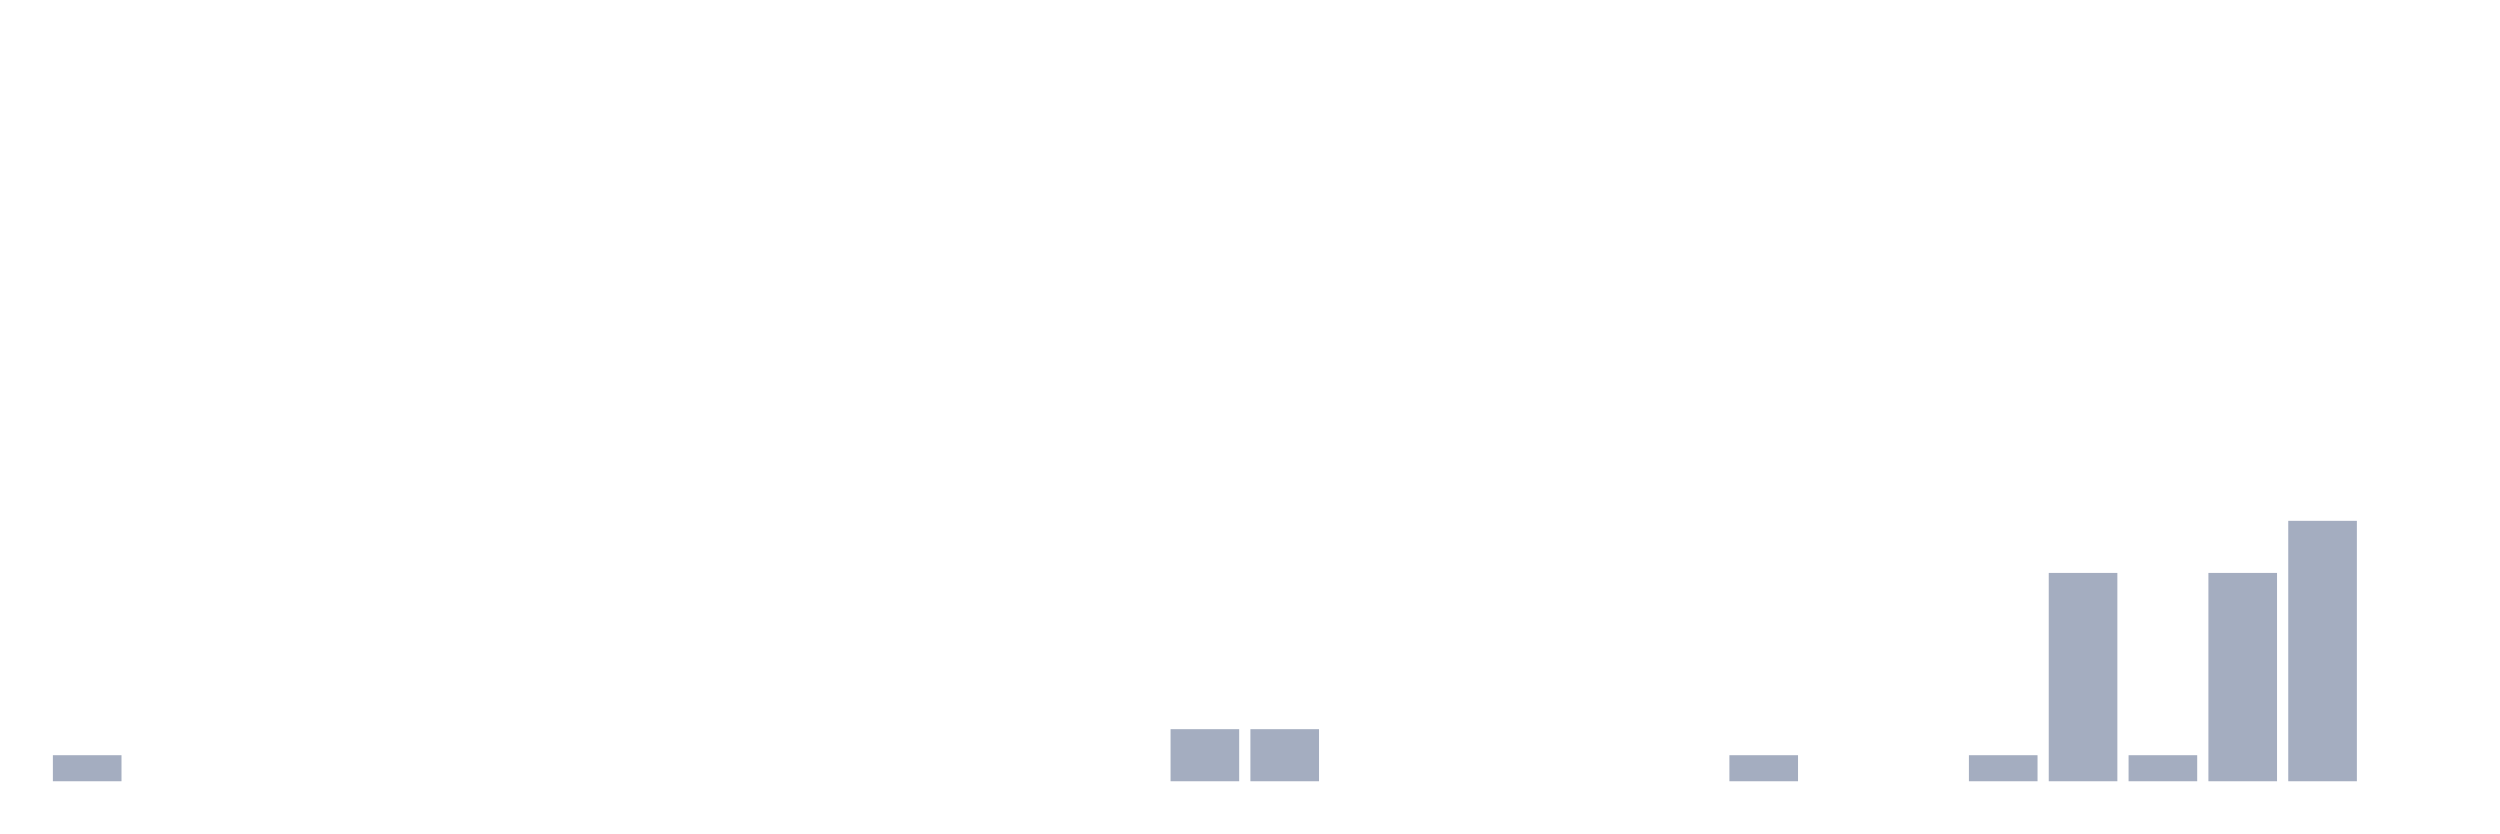
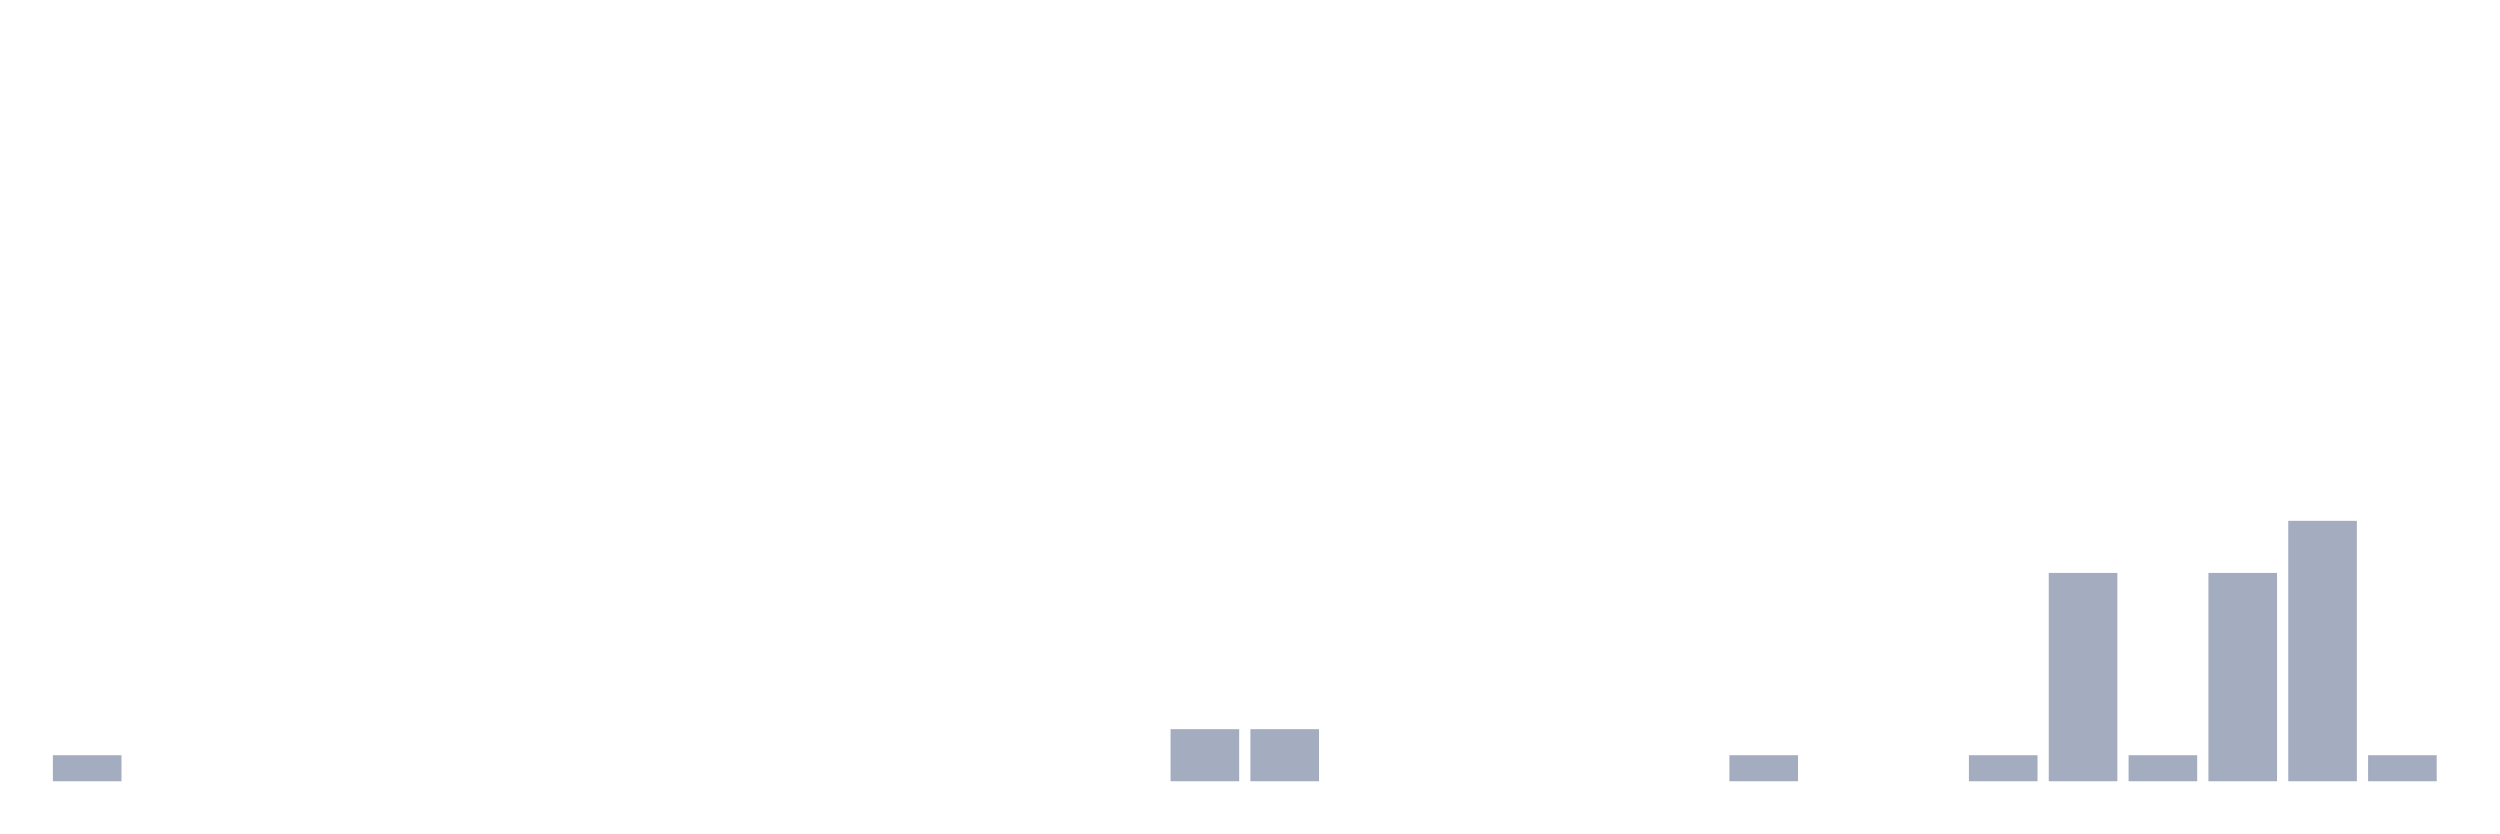
<svg xmlns="http://www.w3.org/2000/svg" viewBox="0 0 480 160">
  <g transform="translate(10,10)">
    <rect class="bar" x="0.153" width="13.175" y="135" height="5" fill="rgb(164,173,192)" />
    <rect class="bar" x="15.482" width="13.175" y="140" height="0" fill="rgb(164,173,192)" />
    <rect class="bar" x="30.81" width="13.175" y="140" height="0" fill="rgb(164,173,192)" />
    <rect class="bar" x="46.138" width="13.175" y="140" height="0" fill="rgb(164,173,192)" />
    <rect class="bar" x="61.466" width="13.175" y="140" height="0" fill="rgb(164,173,192)" />
    <rect class="bar" x="76.794" width="13.175" y="140" height="0" fill="rgb(164,173,192)" />
    <rect class="bar" x="92.123" width="13.175" y="140" height="0" fill="rgb(164,173,192)" />
    <rect class="bar" x="107.451" width="13.175" y="140" height="0" fill="rgb(164,173,192)" />
    <rect class="bar" x="122.779" width="13.175" y="140" height="0" fill="rgb(164,173,192)" />
    <rect class="bar" x="138.107" width="13.175" y="140" height="0" fill="rgb(164,173,192)" />
    <rect class="bar" x="153.436" width="13.175" y="140" height="0" fill="rgb(164,173,192)" />
    <rect class="bar" x="168.764" width="13.175" y="140" height="0" fill="rgb(164,173,192)" />
    <rect class="bar" x="184.092" width="13.175" y="140" height="0" fill="rgb(164,173,192)" />
    <rect class="bar" x="199.42" width="13.175" y="140" height="0" fill="rgb(164,173,192)" />
    <rect class="bar" x="214.748" width="13.175" y="130" height="10" fill="rgb(164,173,192)" />
    <rect class="bar" x="230.077" width="13.175" y="130" height="10" fill="rgb(164,173,192)" />
    <rect class="bar" x="245.405" width="13.175" y="140" height="0" fill="rgb(164,173,192)" />
    <rect class="bar" x="260.733" width="13.175" y="140" height="0" fill="rgb(164,173,192)" />
    <rect class="bar" x="276.061" width="13.175" y="140" height="0" fill="rgb(164,173,192)" />
    <rect class="bar" x="291.39" width="13.175" y="140" height="0" fill="rgb(164,173,192)" />
    <rect class="bar" x="306.718" width="13.175" y="140" height="0" fill="rgb(164,173,192)" />
    <rect class="bar" x="322.046" width="13.175" y="135" height="5" fill="rgb(164,173,192)" />
    <rect class="bar" x="337.374" width="13.175" y="140" height="0" fill="rgb(164,173,192)" />
    <rect class="bar" x="352.702" width="13.175" y="140" height="0" fill="rgb(164,173,192)" />
    <rect class="bar" x="368.031" width="13.175" y="135" height="5" fill="rgb(164,173,192)" />
    <rect class="bar" x="383.359" width="13.175" y="100" height="40" fill="rgb(164,173,192)" />
    <rect class="bar" x="398.687" width="13.175" y="135" height="5" fill="rgb(164,173,192)" />
    <rect class="bar" x="414.015" width="13.175" y="100" height="40" fill="rgb(164,173,192)" />
    <rect class="bar" x="429.344" width="13.175" y="90" height="50" fill="rgb(164,173,192)" />
-     <rect class="bar" x="444.672" width="13.175" y="140" height="0" fill="rgb(164,173,192)" />
+     <rect class="bar" x="444.672" width="13.175" y="135" height="5" fill="rgb(164,173,192)" />
  </g>
</svg>
